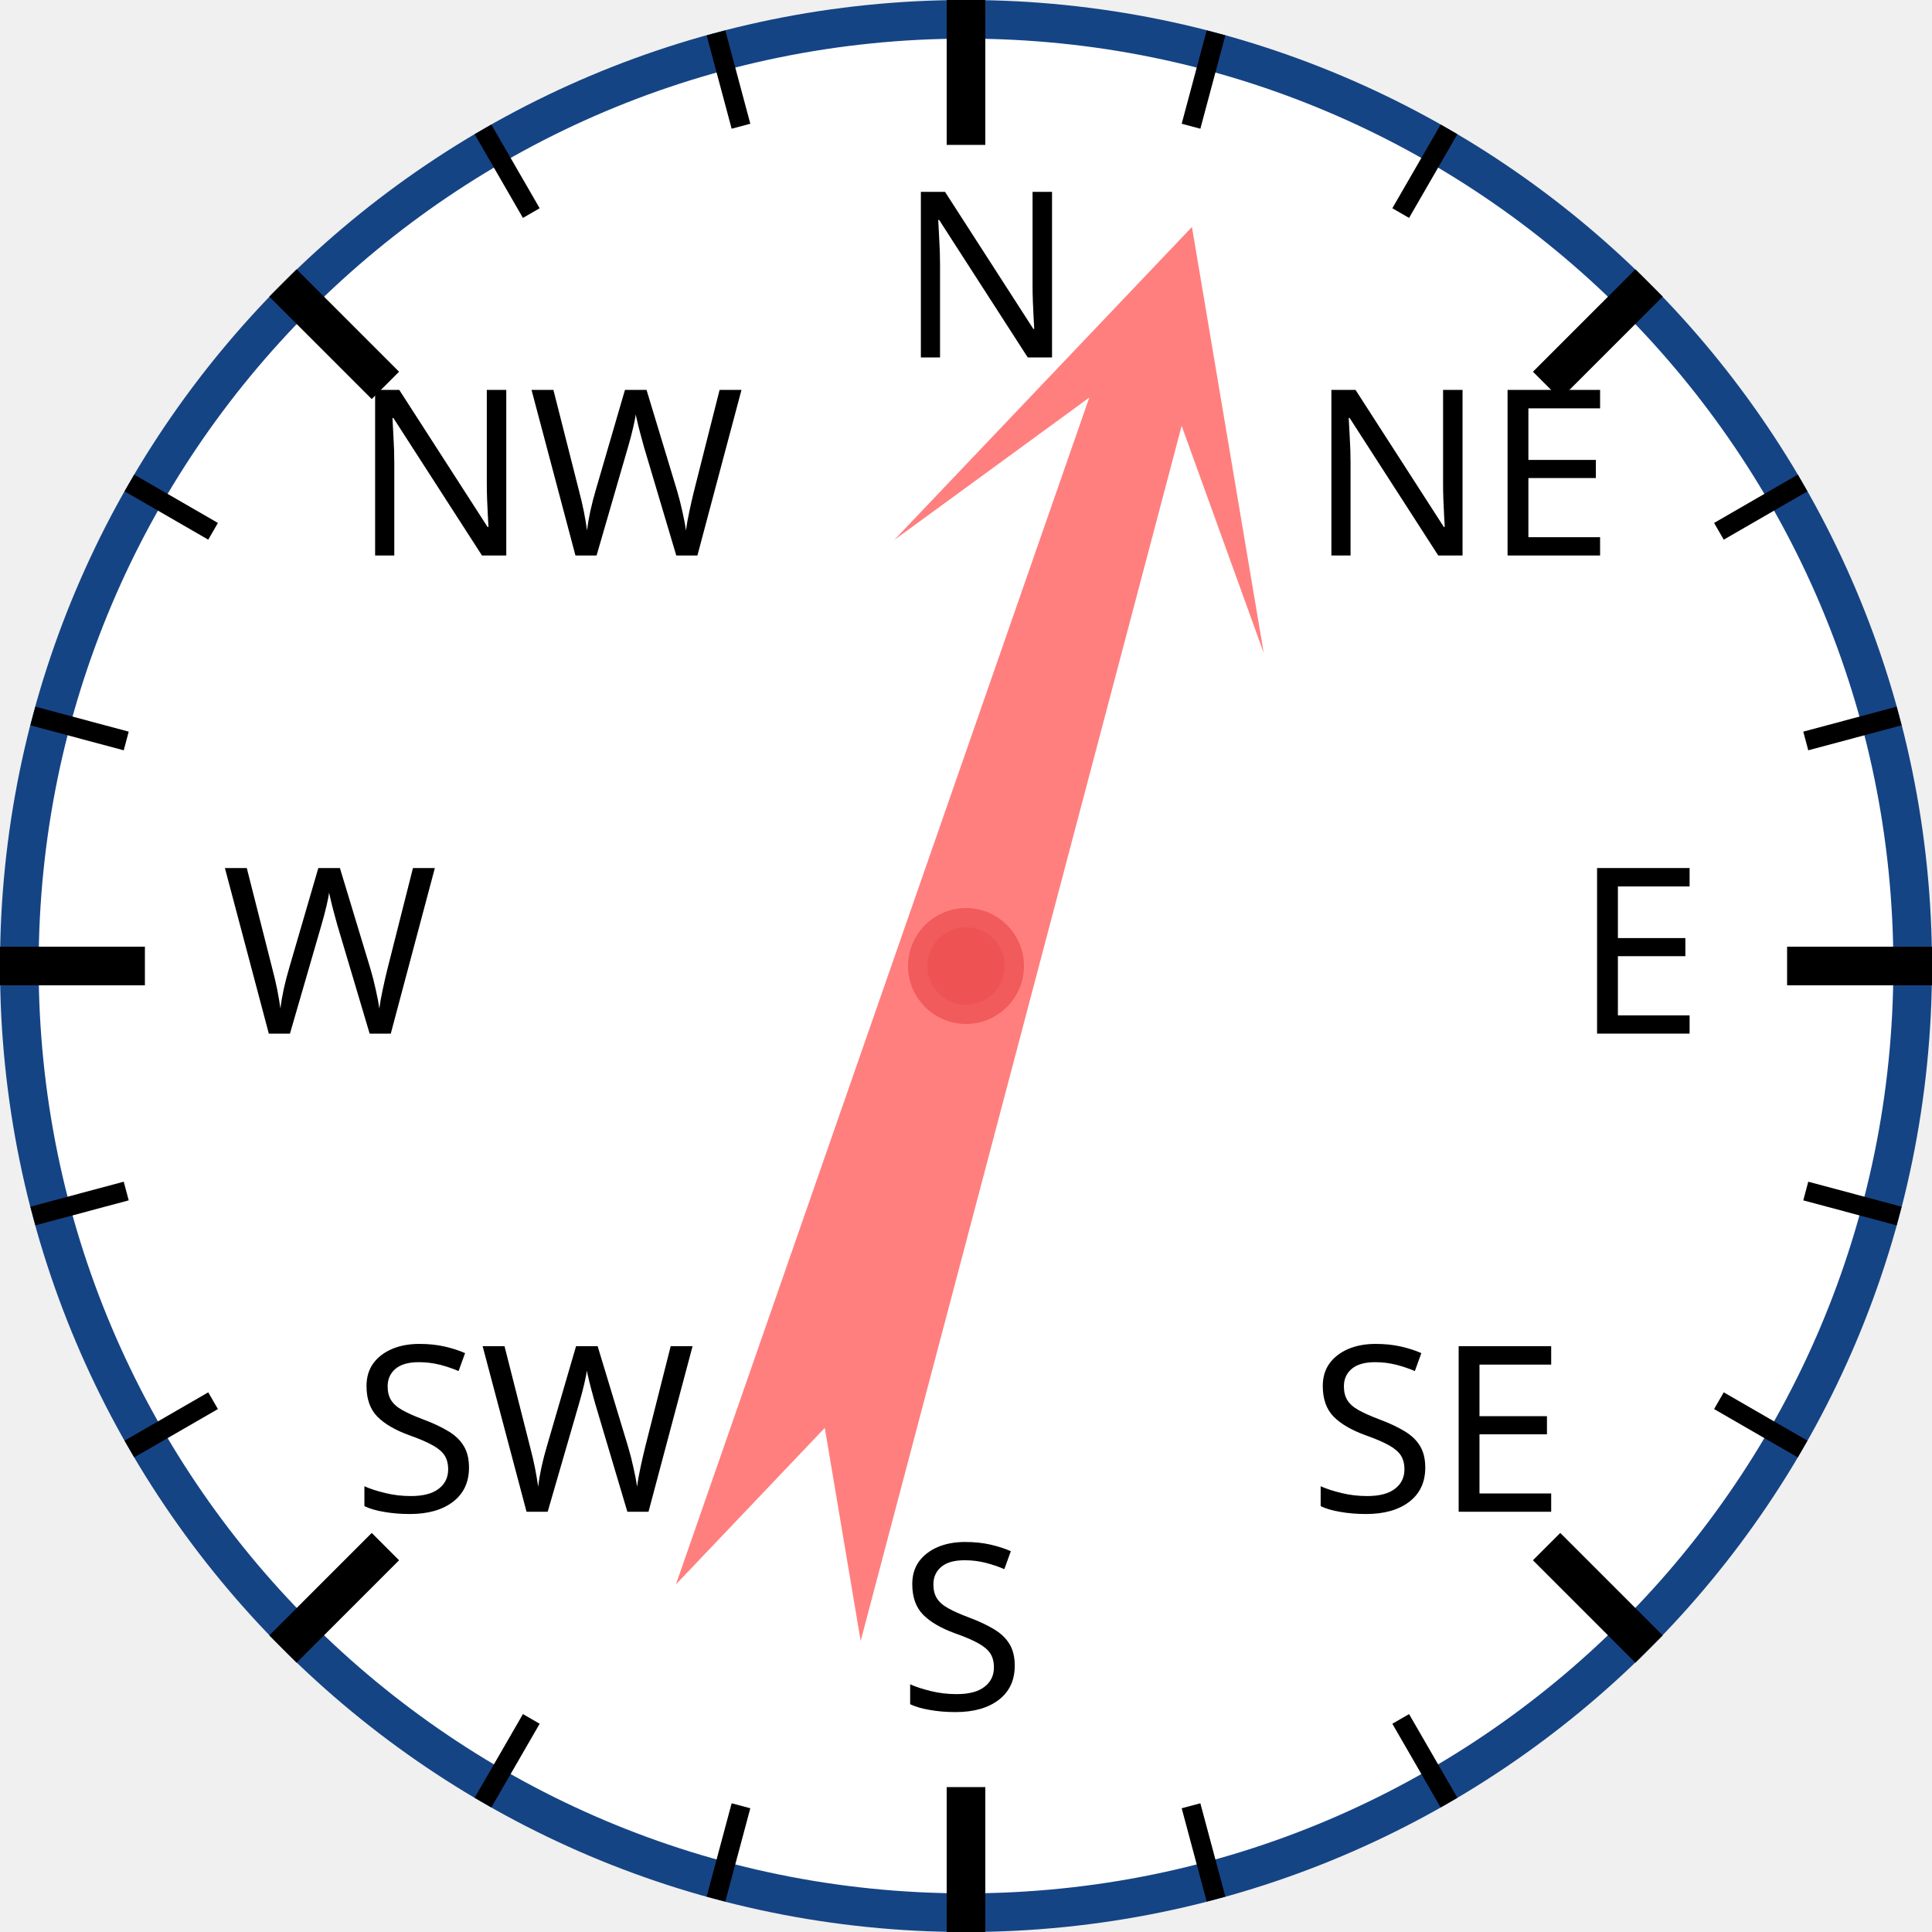
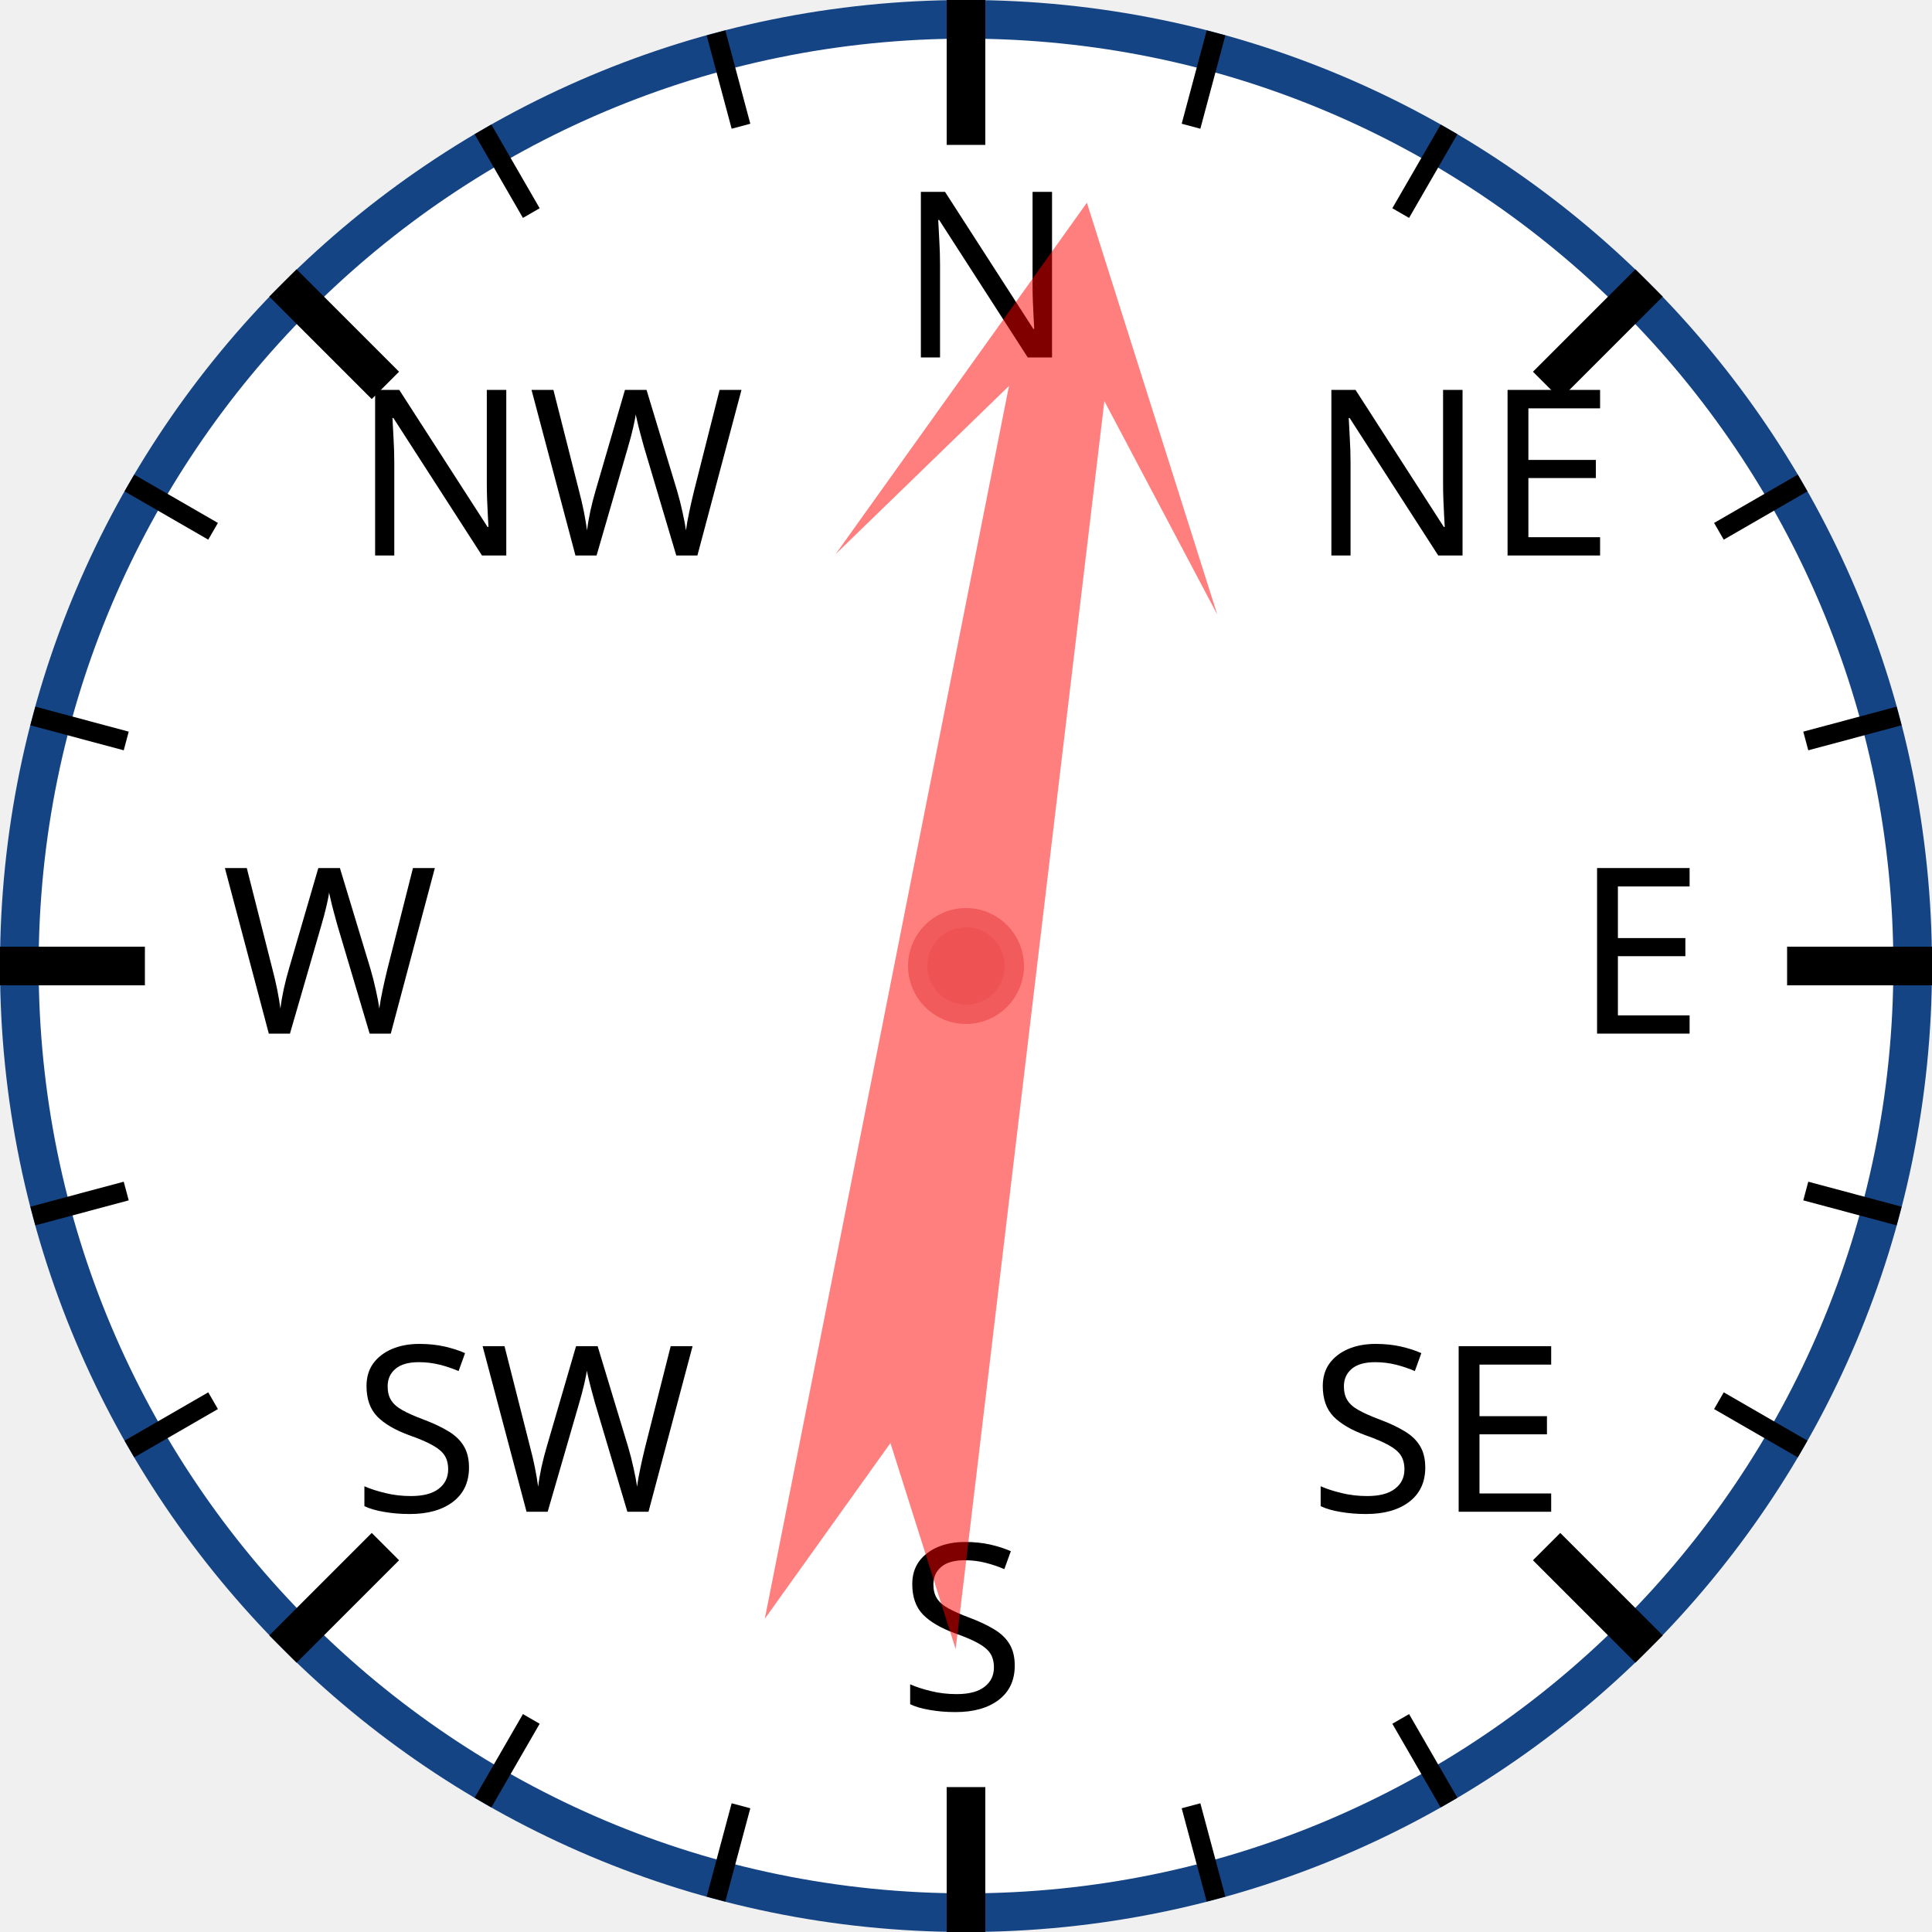
<svg xmlns="http://www.w3.org/2000/svg" width="120px" height="120px" viewBox="0 0 200 200">
  <circle cx="100" cy="100" r="98" style="fill: white; stroke: #154485; stroke-width: 4;" />
  <text x="93.0" y="37.0" style="font-family: sans-serif; font-size: 18pt;">N</text>
  <line x1="100.0" y1="0.0" x2="100.0" y2="15.0" style="stroke: black; stroke-width: 4;" />
  <line x1="74.118" y1="3.407" x2="76.706" y2="13.067" style="stroke: black; stroke-width: 2;" />
  <line x1="50" y1="13.397" x2="55" y2="22.058" style="stroke: black; stroke-width: 2;" />
  <text x="36.503" y="57.503" style="font-family: sans-serif; font-size: 18pt;">NW</text>
  <line x1="29.289" y1="29.289" x2="39.896" y2="39.896" style="stroke: black; stroke-width: 4;" />
  <line x1="13.397" y1="50" x2="22.058" y2="55" style="stroke: black; stroke-width: 2;" />
  <line x1="3.407" y1="74.118" x2="13.067" y2="76.706" style="stroke: black; stroke-width: 2;" />
  <text x="23.0" y="107.0" style="font-family: sans-serif; font-size: 18pt;">W</text>
  <line x1="0.0" y1="100.0" x2="15.0" y2="100.0" style="stroke: black; stroke-width: 4;" />
  <line x1="3.407" y1="125.882" x2="13.067" y2="123.294" style="stroke: black; stroke-width: 2;" />
  <line x1="13.397" y1="150" x2="22.058" y2="145" style="stroke: black; stroke-width: 2;" />
  <text x="36.503" y="156.497" style="font-family: sans-serif; font-size: 18pt;">SW</text>
  <line x1="29.289" y1="170.711" x2="39.896" y2="160.104" style="stroke: black; stroke-width: 4;" />
  <line x1="50" y1="186.603" x2="55" y2="177.942" style="stroke: black; stroke-width: 2;" />
  <line x1="74.118" y1="196.593" x2="76.706" y2="186.933" style="stroke: black; stroke-width: 2;" />
  <text x="93" y="177.0" style="font-family: sans-serif; font-size: 18pt;">S</text>
  <line x1="100" y1="200.0" x2="100" y2="185.0" style="stroke: black; stroke-width: 4;" />
  <line x1="125.882" y1="196.593" x2="123.294" y2="186.933" style="stroke: black; stroke-width: 2;" />
  <line x1="150.0" y1="186.603" x2="145.0" y2="177.942" style="stroke: black; stroke-width: 2;" />
  <text x="135.497" y="156.497" style="font-family: sans-serif; font-size: 18pt;">SE</text>
  <line x1="170.711" y1="170.711" x2="160.104" y2="160.104" style="stroke: black; stroke-width: 4;" />
  <line x1="186.603" y1="150" x2="177.942" y2="145" style="stroke: black; stroke-width: 2;" />
  <line x1="196.593" y1="125.882" x2="186.933" y2="123.294" style="stroke: black; stroke-width: 2;" />
  <text x="163.0" y="107" style="font-family: sans-serif; font-size: 18pt;">E</text>
  <line x1="200.0" y1="100" x2="185.0" y2="100" style="stroke: black; stroke-width: 4;" />
  <line x1="196.593" y1="74.118" x2="186.933" y2="76.706" style="stroke: black; stroke-width: 2;" />
  <line x1="186.603" y1="50" x2="177.942" y2="55" style="stroke: black; stroke-width: 2;" />
  <text x="135.497" y="57.503" style="font-family: sans-serif; font-size: 18pt;">NE</text>
  <line x1="170.711" y1="29.289" x2="160.104" y2="39.896" style="stroke: black; stroke-width: 4;" />
  <line x1="150" y1="13.397" x2="145" y2="22.058" style="stroke: black; stroke-width: 2;" />
  <line x1="125.882" y1="3.407" x2="123.294" y2="13.067" style="stroke: black; stroke-width: 2;" />
-   <polygon points="100 20 120 60 105 40 110 170 100 150 90 170 95 40 80 60" style="fill: red; fill-opacity: 0.5;" transform="rotate(17,100,100)" />
+   <polygon points="100 20 120 60 105 40 110 170 100 150 90 170 95 40 80 60" style="fill: red; fill-opacity: 0.5;" transform="rotate(9,100,100)" />
  <circle cx="100" cy="100" r="5" style="fill: #EE5252; stroke: #F25B5B; stroke-width: 2;" />
</svg>
